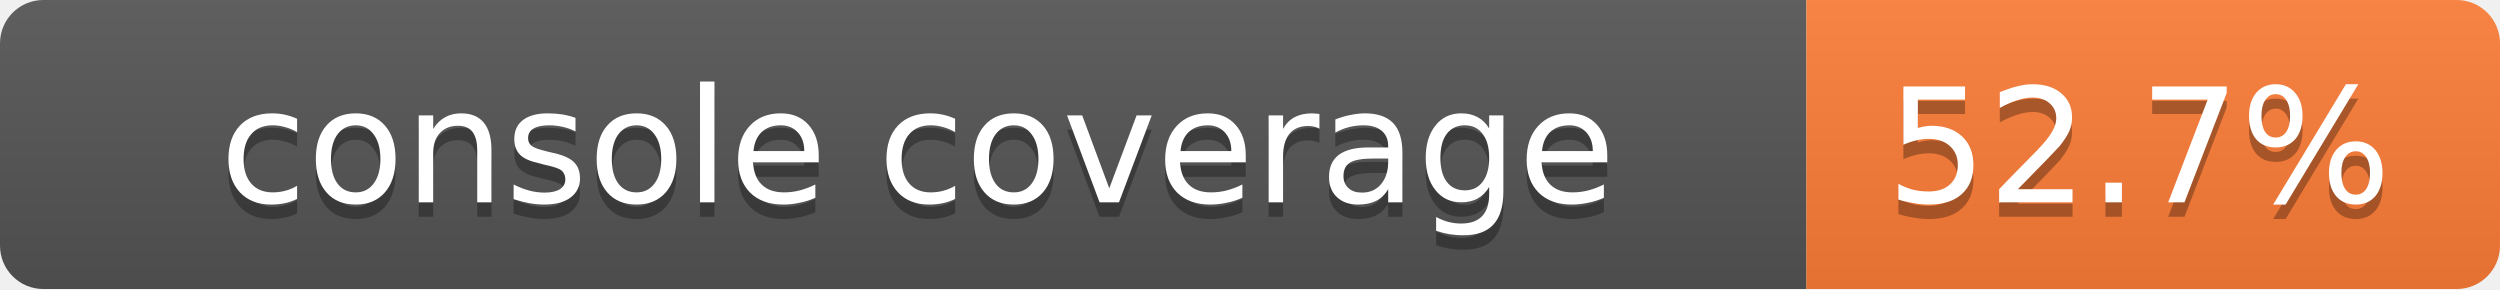
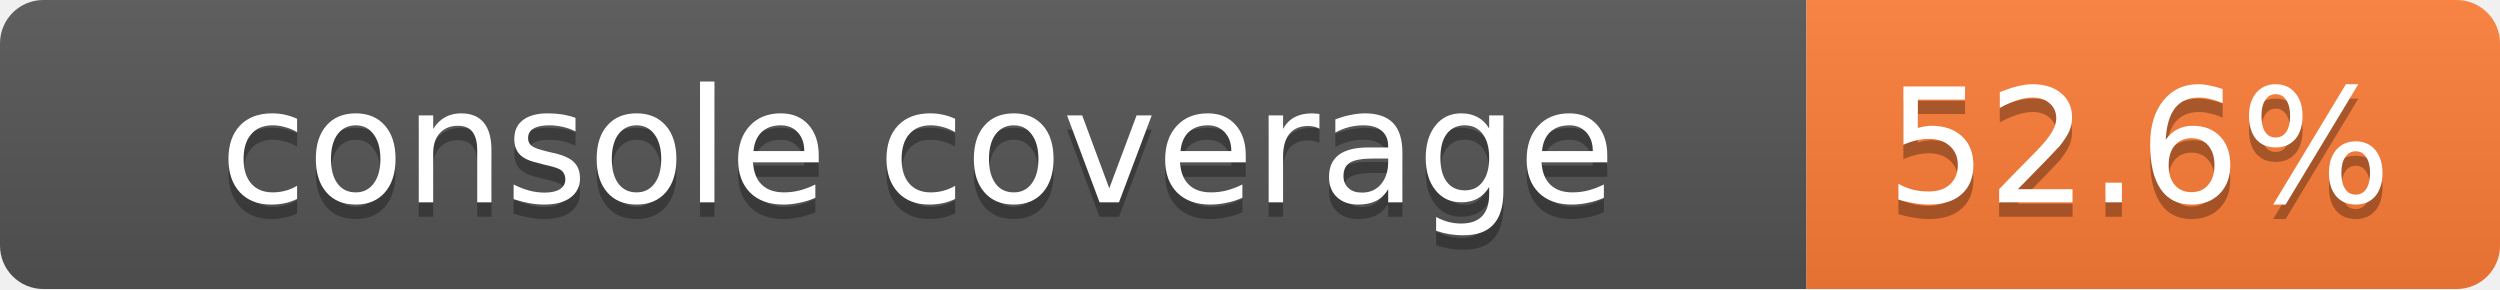
<svg xmlns="http://www.w3.org/2000/svg" width="173" height="20">
  <linearGradient id="smooth" x2="0" y2="100%">
    <stop offset="0" stop-color="#bbb" stop-opacity=".1" />
    <stop offset="1" stop-opacity=".1" />
  </linearGradient>
  <mask id="round">
    <rect width="173" height="20" rx="3" fill="#fff" />
  </mask>
  <g mask="url(#round)">
    <rect width="125" height="20" fill="#555" />
    <rect x="125" width="48" height="20" fill="#fe7d37" />
    <rect width="173" height="20" fill="url(#smooth)" />
  </g>
  <g fill="#fff" text-anchor="middle" font-family="DejaVu Sans,Verdana,Geneva,sans-serif" font-size="11">
    <text x="63.5" y="15" fill="#010101" fill-opacity=".3">console coverage</text>
    <text x="63.5" y="14">console coverage</text>
-     <text x="148" y="15" fill="#010101" fill-opacity=".3">52.7%</text>
-     <text x="148" y="14">52.7%</text>
+     <text x="148" y="15" fill="#010101" fill-opacity=".3">52.6%</text>
+     <text x="148" y="14">52.6%</text>
  </g>
</svg>
